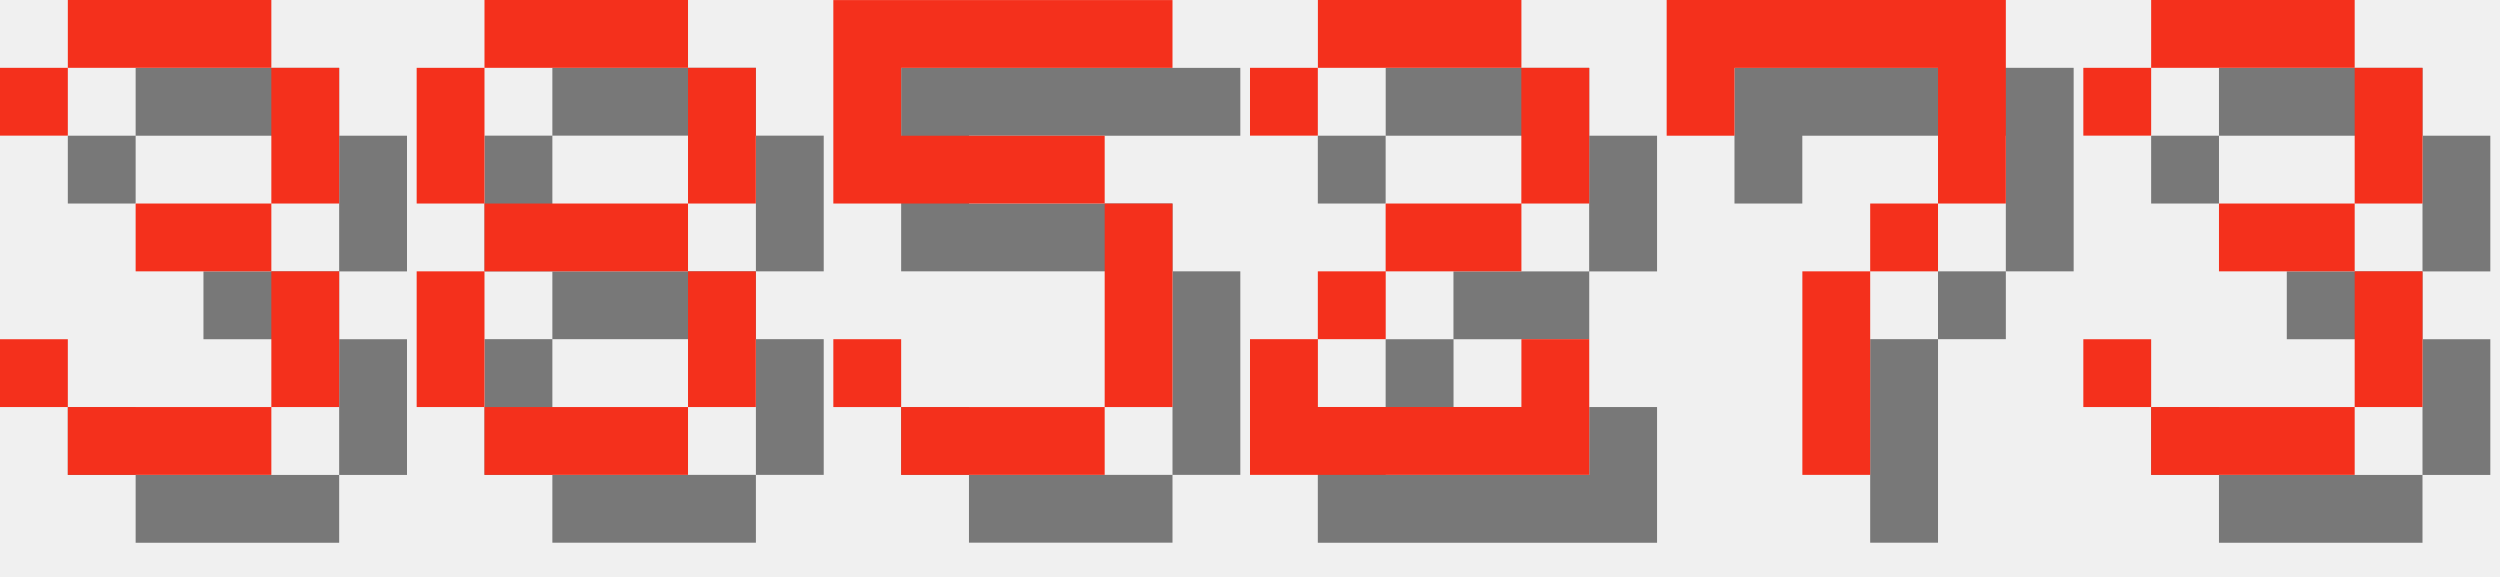
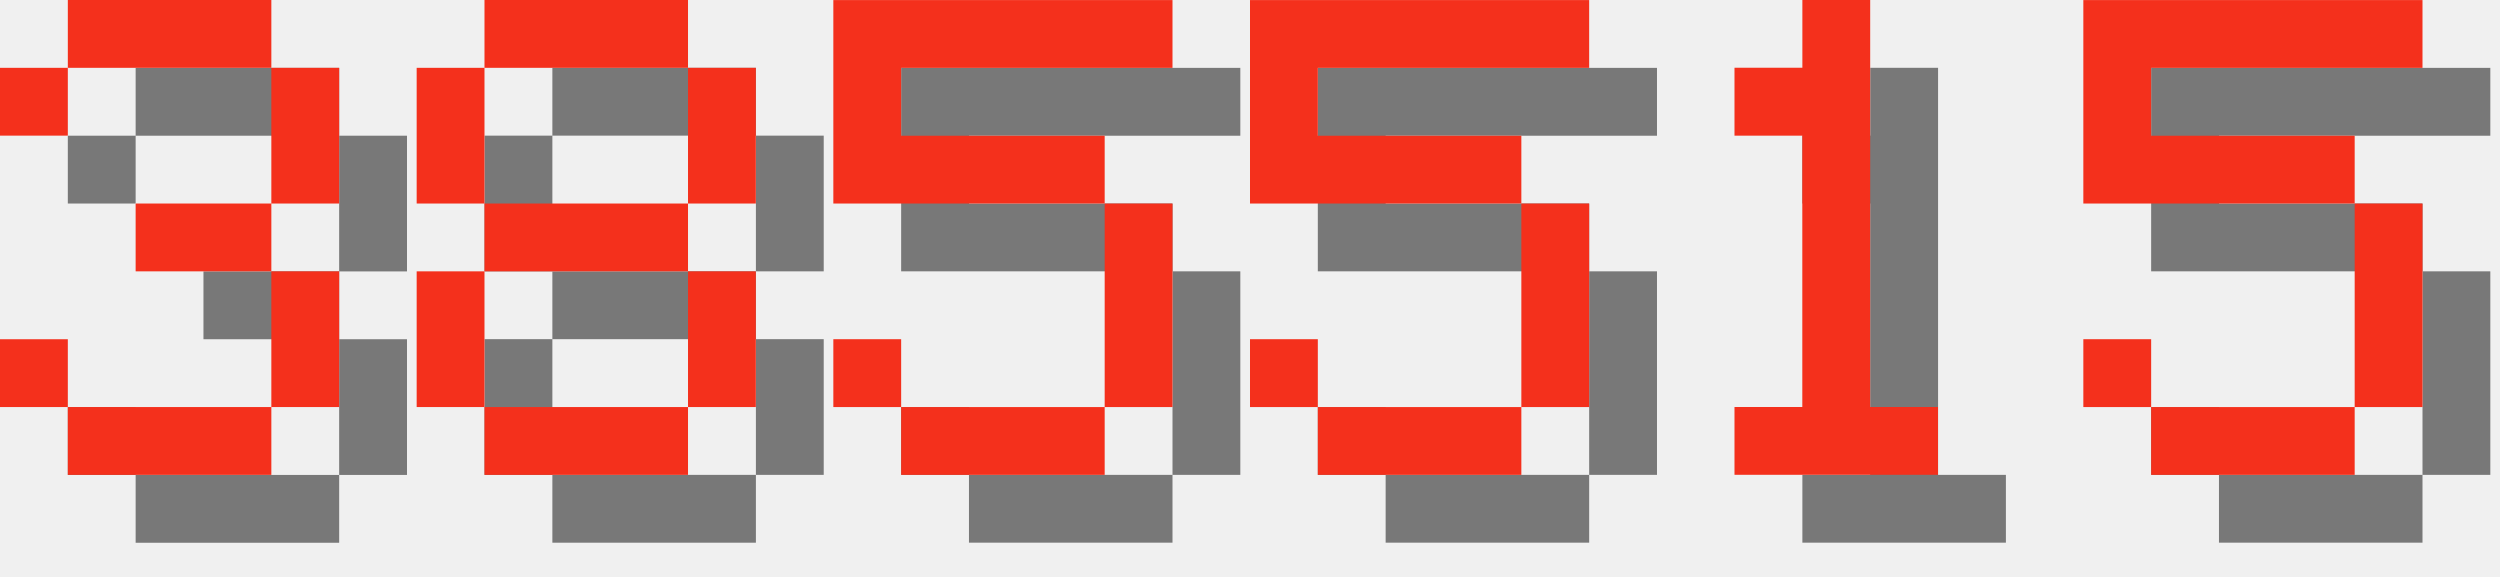
<svg xmlns="http://www.w3.org/2000/svg" version="1.1" width="156.0" height="36">
  <style>
        .text-foreground {
            fill: #F4301C;
        }
        .text-shadow {
            fill: #000000;
            fill-opacity: 0.5;
        }
    </style>
  <g class="digit" id="digit_3" transform="translate(0.0, 0), scale(4)">
    <path id="digit_3_shadow" class="text-shadow" d="m1.058 2.117v1.058h1.058v-1.058h3.175v2.117h-2.117v1.058h2.117v2.117h-3.175v-1.058h-1.058v1.058h1.058v1.058h3.175v-1.058h1.058v-2.117h-1.058v-1.058h1.058v-2.117h-1.058v-1.058h-3.175v1.058h-1.058z" fill-opacity=".5" style="paint-order:stroke fill markers" />
    <path id="digit_3_fg" class="text-foreground" d="m0 1.058v1.058h1.058v-1.058h3.175v2.117h-2.117v1.058h2.117v2.117h-3.175v-1.058h-1.058v1.058h1.058v1.058h3.175v-1.058h1.058v-2.117h-1.058v-1.058h1.058v-2.117h-1.058v-1.058h-3.175v1.058h-1.058z" fill="#fff" style="paint-order:stroke fill markers" />
  </g>
  <g class="digit" id="digit_8" transform="translate(26.0, 0), scale(4)">
    <path id="digit_8_shadow" class="text-shadow" d="m2.117 1.058v1.058h3.175v-1.058h-3.175zm3.175 1.058v2.117h1.058v-2.117h-1.058zm0 2.117h-3.175v1.058h3.175v-1.058zm0 1.058v2.117h1.058v-2.117h-1.058zm0 2.117h-3.175v1.058h3.175v-1.058zm-3.175 0v-2.117h-1.058v2.117h1.058zm0-3.175v-2.117h-1.058v2.117h1.058z" fill-opacity=".5" style="paint-order:stroke fill markers" />
    <path id="digit_8_fg" class="text-foreground" d="m1.058 0v1.058h3.175v-1.058h-3.175zm3.175 1.058v2.117h1.058v-2.117h-1.058zm0 2.117h-3.175v1.058h3.175v-1.058zm0 1.058v2.117h1.058v-2.117h-1.058zm0 2.117h-3.175v1.058h3.175v-1.058zm-3.175 0v-2.117h-1.058v2.117h1.058zm0-3.175v-2.117h-1.058v2.117h1.058z" fill="#fff" style="paint-order:stroke fill markers" />
  </g>
  <g class="digit" id="digit_5" transform="translate(52.0, 0), scale(4)">
    <path id="digit_5_shadow" class="text-shadow" d="m1.058 1.058v3.175h4.233v3.175h-3.175v-1.058h-1.058v1.058h1.058v1.058h3.175v-1.058h1.058v-3.175h-1.058v-1.058h-3.175v-1.058h4.233v-1.058h-5.292z" fill-opacity=".5" style="paint-order:stroke fill markers" />
    <path id="digit_5_fg" class="text-foreground" d="m0 0v3.175h4.233v3.175h-3.175v-1.058h-1.058v1.058h1.058v1.058h3.175v-1.058h1.058v-3.175h-1.058v-1.058h-3.175v-1.058h4.233v-1.058h-5.292z" fill="#fff" style="paint-order:stroke fill markers" />
  </g>
-   <g class="digit" id="digit_2" transform="translate(78.0, 0), scale(4)">
-     <path id="digit_2_shadow" class="text-shadow" d="m1.058 2.117v1.058h1.058v-1.058h3.175v2.117h-2.117v1.058h-1.058v1.058h-1.058v2.117h5.292v-2.117h-1.058v1.058h-3.175v-1.058h1.058v-1.058h2.117v-1.058h1.058v-2.117h-1.058v-1.058h-3.175v1.058h-1.058z" fill-opacity=".5" style="paint-order:stroke fill markers" />
-     <path id="digit_2_fg" class="text-foreground" d="m0 1.058v1.058h1.058v-1.058h3.175v2.117h-2.117v1.058h-1.058v1.058h-1.058v2.117h5.292v-2.117h-1.058v1.058h-3.175v-1.058h1.058v-1.058h2.117v-1.058h1.058v-2.117h-1.058v-1.058h-3.175v1.058h-1.058z" fill="#fff" style="paint-order:stroke fill markers" />
+   <g class="digit" id="digit_5" transform="translate(78.0, 0), scale(4)">
+     <path id="digit_5_shadow" class="text-shadow" d="m1.058 1.058v3.175h4.233v3.175h-3.175v-1.058h-1.058v1.058h1.058v1.058h3.175v-1.058h1.058v-3.175h-1.058v-1.058h-3.175v-1.058h4.233v-1.058h-5.292z" fill-opacity=".5" style="paint-order:stroke fill markers" />
+     <path id="digit_5_fg" class="text-foreground" d="m0 0v3.175h4.233v3.175h-3.175v-1.058h-1.058v1.058h1.058v1.058h3.175v-1.058h1.058v-3.175h-1.058v-1.058h-3.175v-1.058h4.233v-1.058h-5.292z" fill="#fff" style="paint-order:stroke fill markers" />
  </g>
-   <g class="digit" id="digit_7" transform="translate(104.0, 0), scale(4)">
-     <path id="digit_7_shadow" class="text-shadow" d="m1.058 1.058 2e-6 2.117h1.058v-1.058h3.175v1.058l2e-7 1.058h-1.058v1.058h-1.058l4e-7 3.175 1.058 1e-7v-3.175h1.058v-1.058h1.058l5e-7 -1.058v-2.117z" fill-opacity=".5" style="paint-order:stroke fill markers" />
-     <path id="digit_7_fg" class="text-foreground" d="m0 0 2e-6 2.117h1.058v-1.058h3.175v1.058l2e-7 1.058h-1.058v1.058h-1.058l4e-7 3.175 1.058 1e-7v-3.175h1.058v-1.058h1.058l5e-7 -1.058v-2.117z" fill="#fff" style="paint-order:stroke fill markers" />
+   <g class="digit" id="digit_1" transform="translate(104.0, 0), scale(4)">
+     <path id="digit_1_shadow" class="text-shadow" d="m2.117 2.117v1.058h1.058v4.233h-1.058v1.058h3.175v-1.058h-1.058v-6.35h-1.058v1.058h-1.058z" fill-opacity=".5" style="paint-order:stroke fill markers" />
+     <path id="digit_1_fg" class="text-foreground" d="m1.058 1.058v1.058h1.058v4.233h-1.058v1.058h3.175v-1.058h-1.058v-6.35h-1.058v1.058h-1.058z" fill="#fff" style="paint-order:stroke fill markers" />
  </g>
-   <g class="digit" id="digit_3" transform="translate(130.0, 0), scale(4)">
-     <path id="digit_3_shadow" class="text-shadow" d="m1.058 2.117v1.058h1.058v-1.058h3.175v2.117h-2.117v1.058h2.117v2.117h-3.175v-1.058h-1.058v1.058h1.058v1.058h3.175v-1.058h1.058v-2.117h-1.058v-1.058h1.058v-2.117h-1.058v-1.058h-3.175v1.058h-1.058z" fill-opacity=".5" style="paint-order:stroke fill markers" />
-     <path id="digit_3_fg" class="text-foreground" d="m0 1.058v1.058h1.058v-1.058h3.175v2.117h-2.117v1.058h2.117v2.117h-3.175v-1.058h-1.058v1.058h1.058v1.058h3.175v-1.058h1.058v-2.117h-1.058v-1.058h1.058v-2.117h-1.058v-1.058h-3.175v1.058h-1.058z" fill="#fff" style="paint-order:stroke fill markers" />
+   <g class="digit" id="digit_5" transform="translate(130.0, 0), scale(4)">
+     <path id="digit_5_shadow" class="text-shadow" d="m1.058 1.058v3.175h4.233v3.175h-3.175v-1.058h-1.058v1.058h1.058v1.058h3.175v-1.058h1.058v-3.175h-1.058v-1.058h-3.175v-1.058h4.233v-1.058h-5.292z" fill-opacity=".5" style="paint-order:stroke fill markers" />
+     <path id="digit_5_fg" class="text-foreground" d="m0 0v3.175h4.233v3.175h-3.175v-1.058h-1.058v1.058h1.058v1.058h3.175v-1.058h1.058v-3.175h-1.058v-1.058h-3.175v-1.058h4.233v-1.058h-5.292z" fill="#fff" style="paint-order:stroke fill markers" />
  </g>
</svg>
